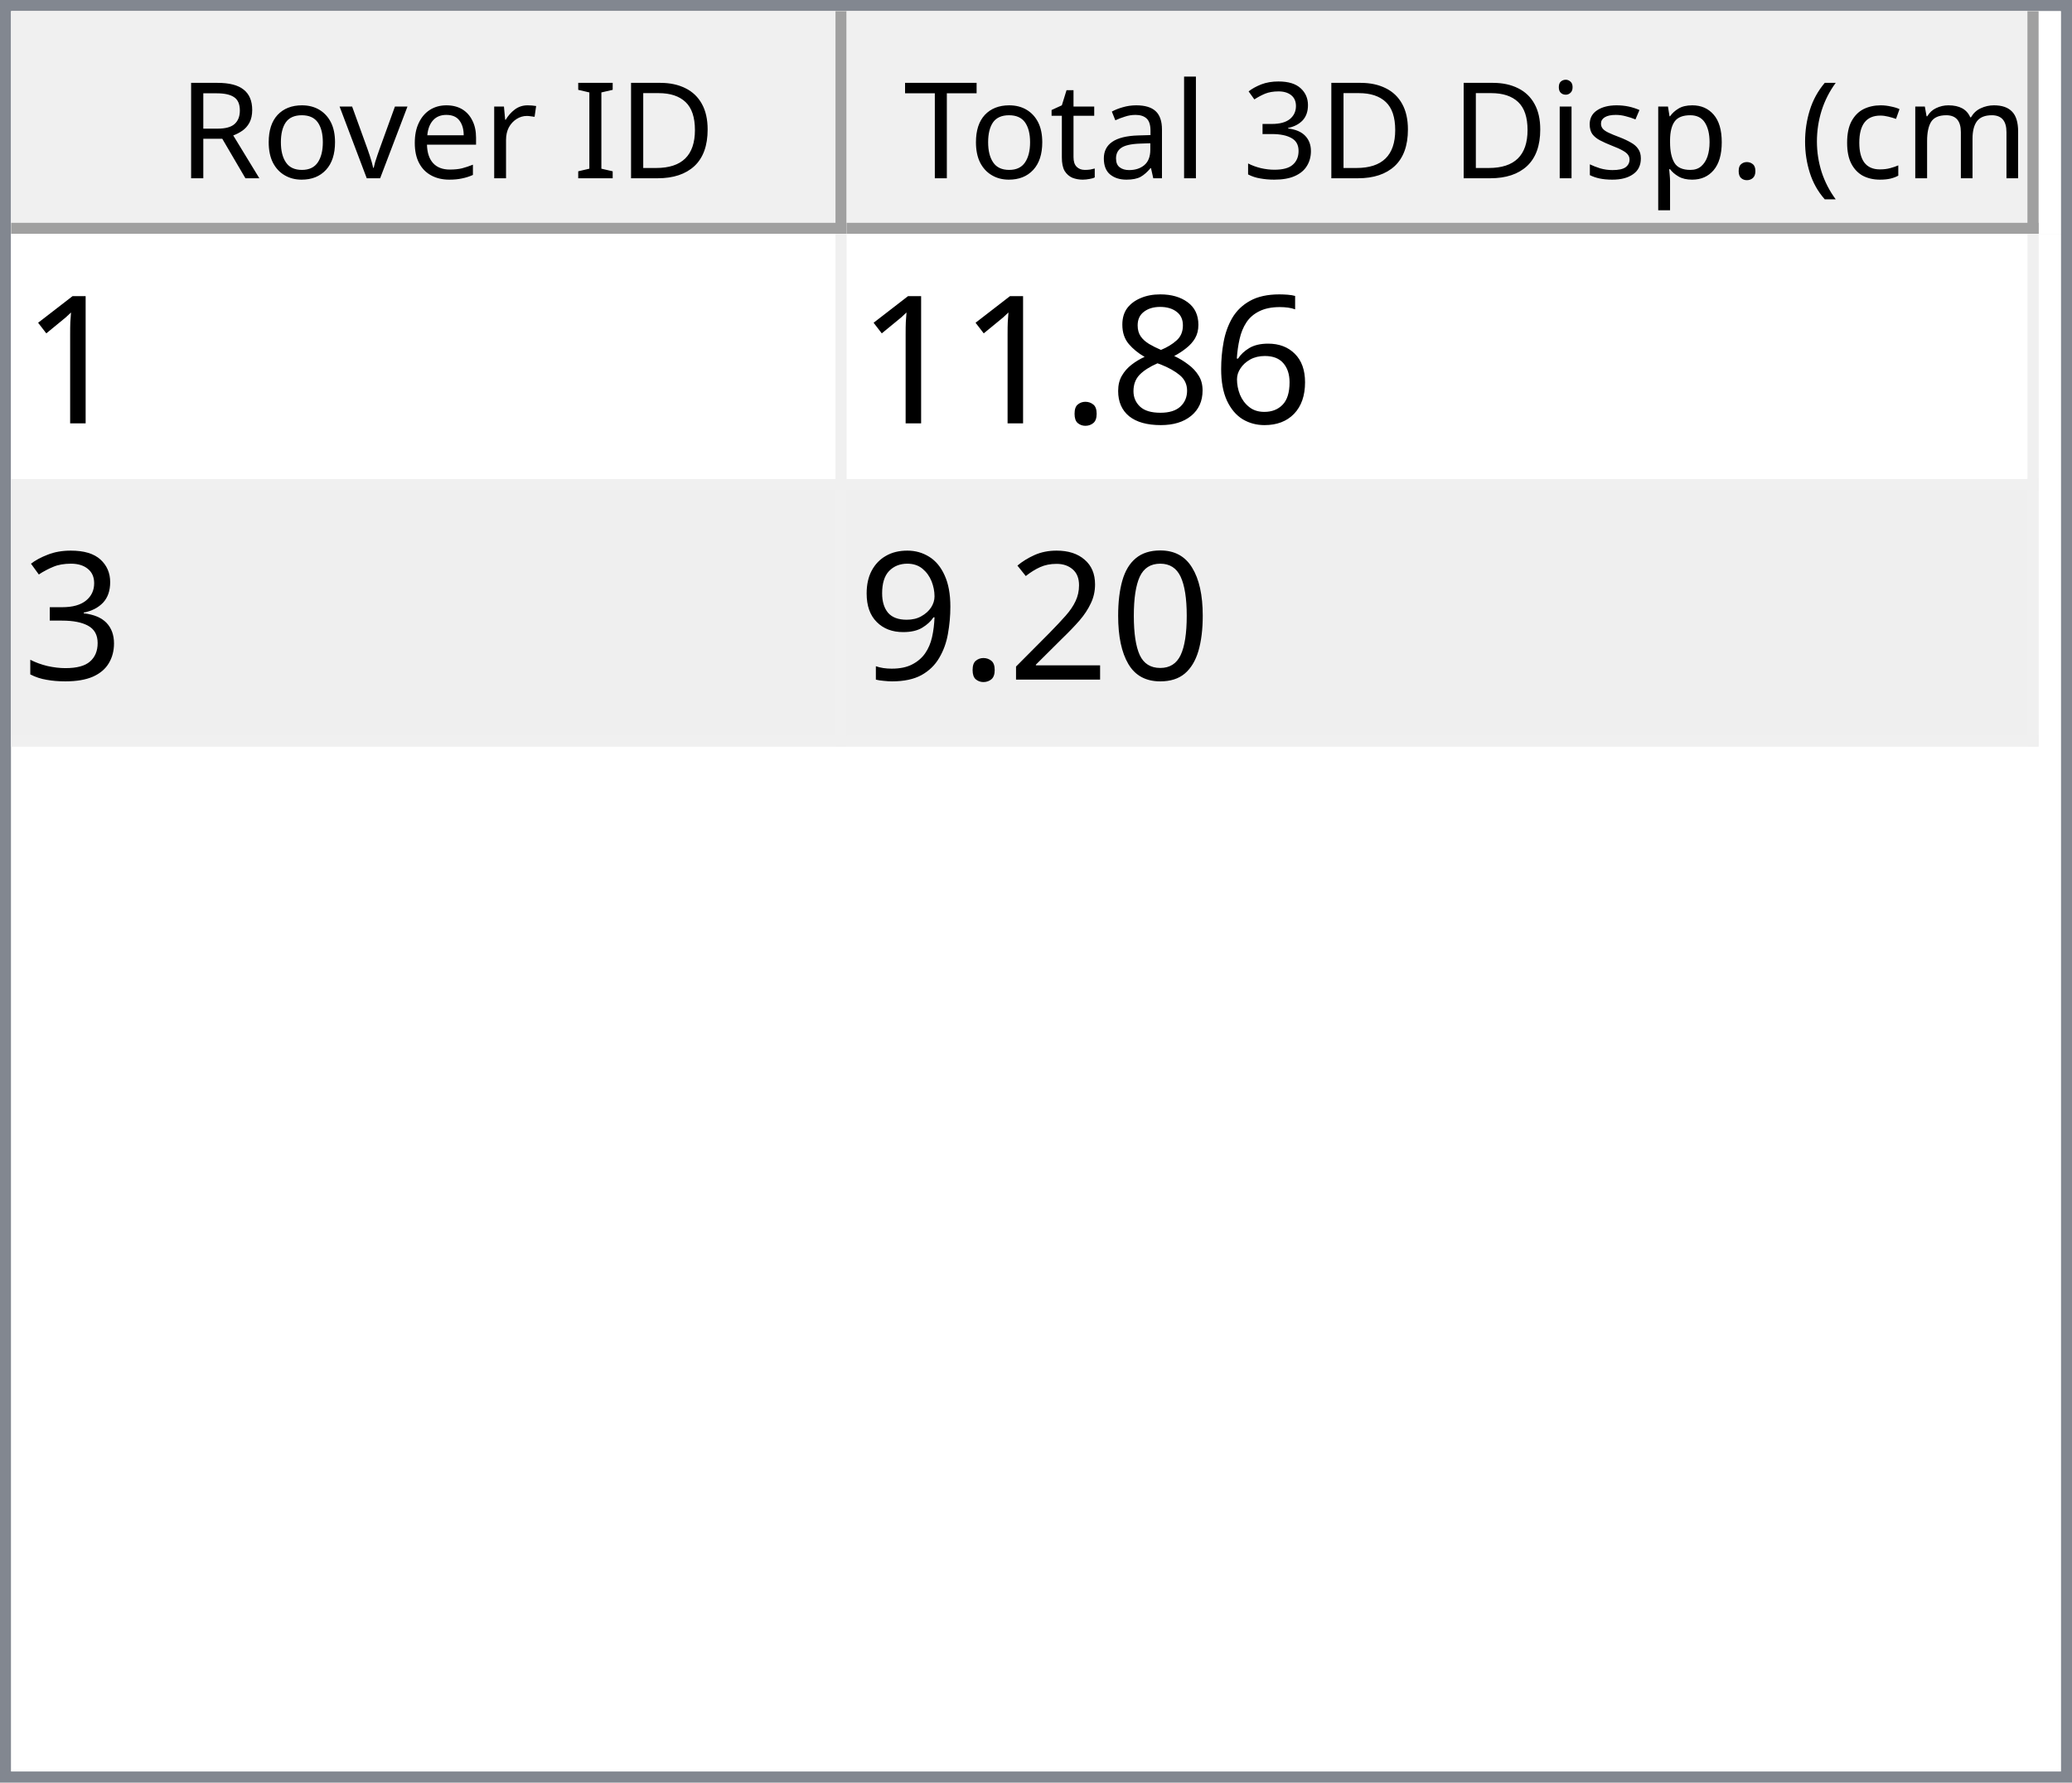
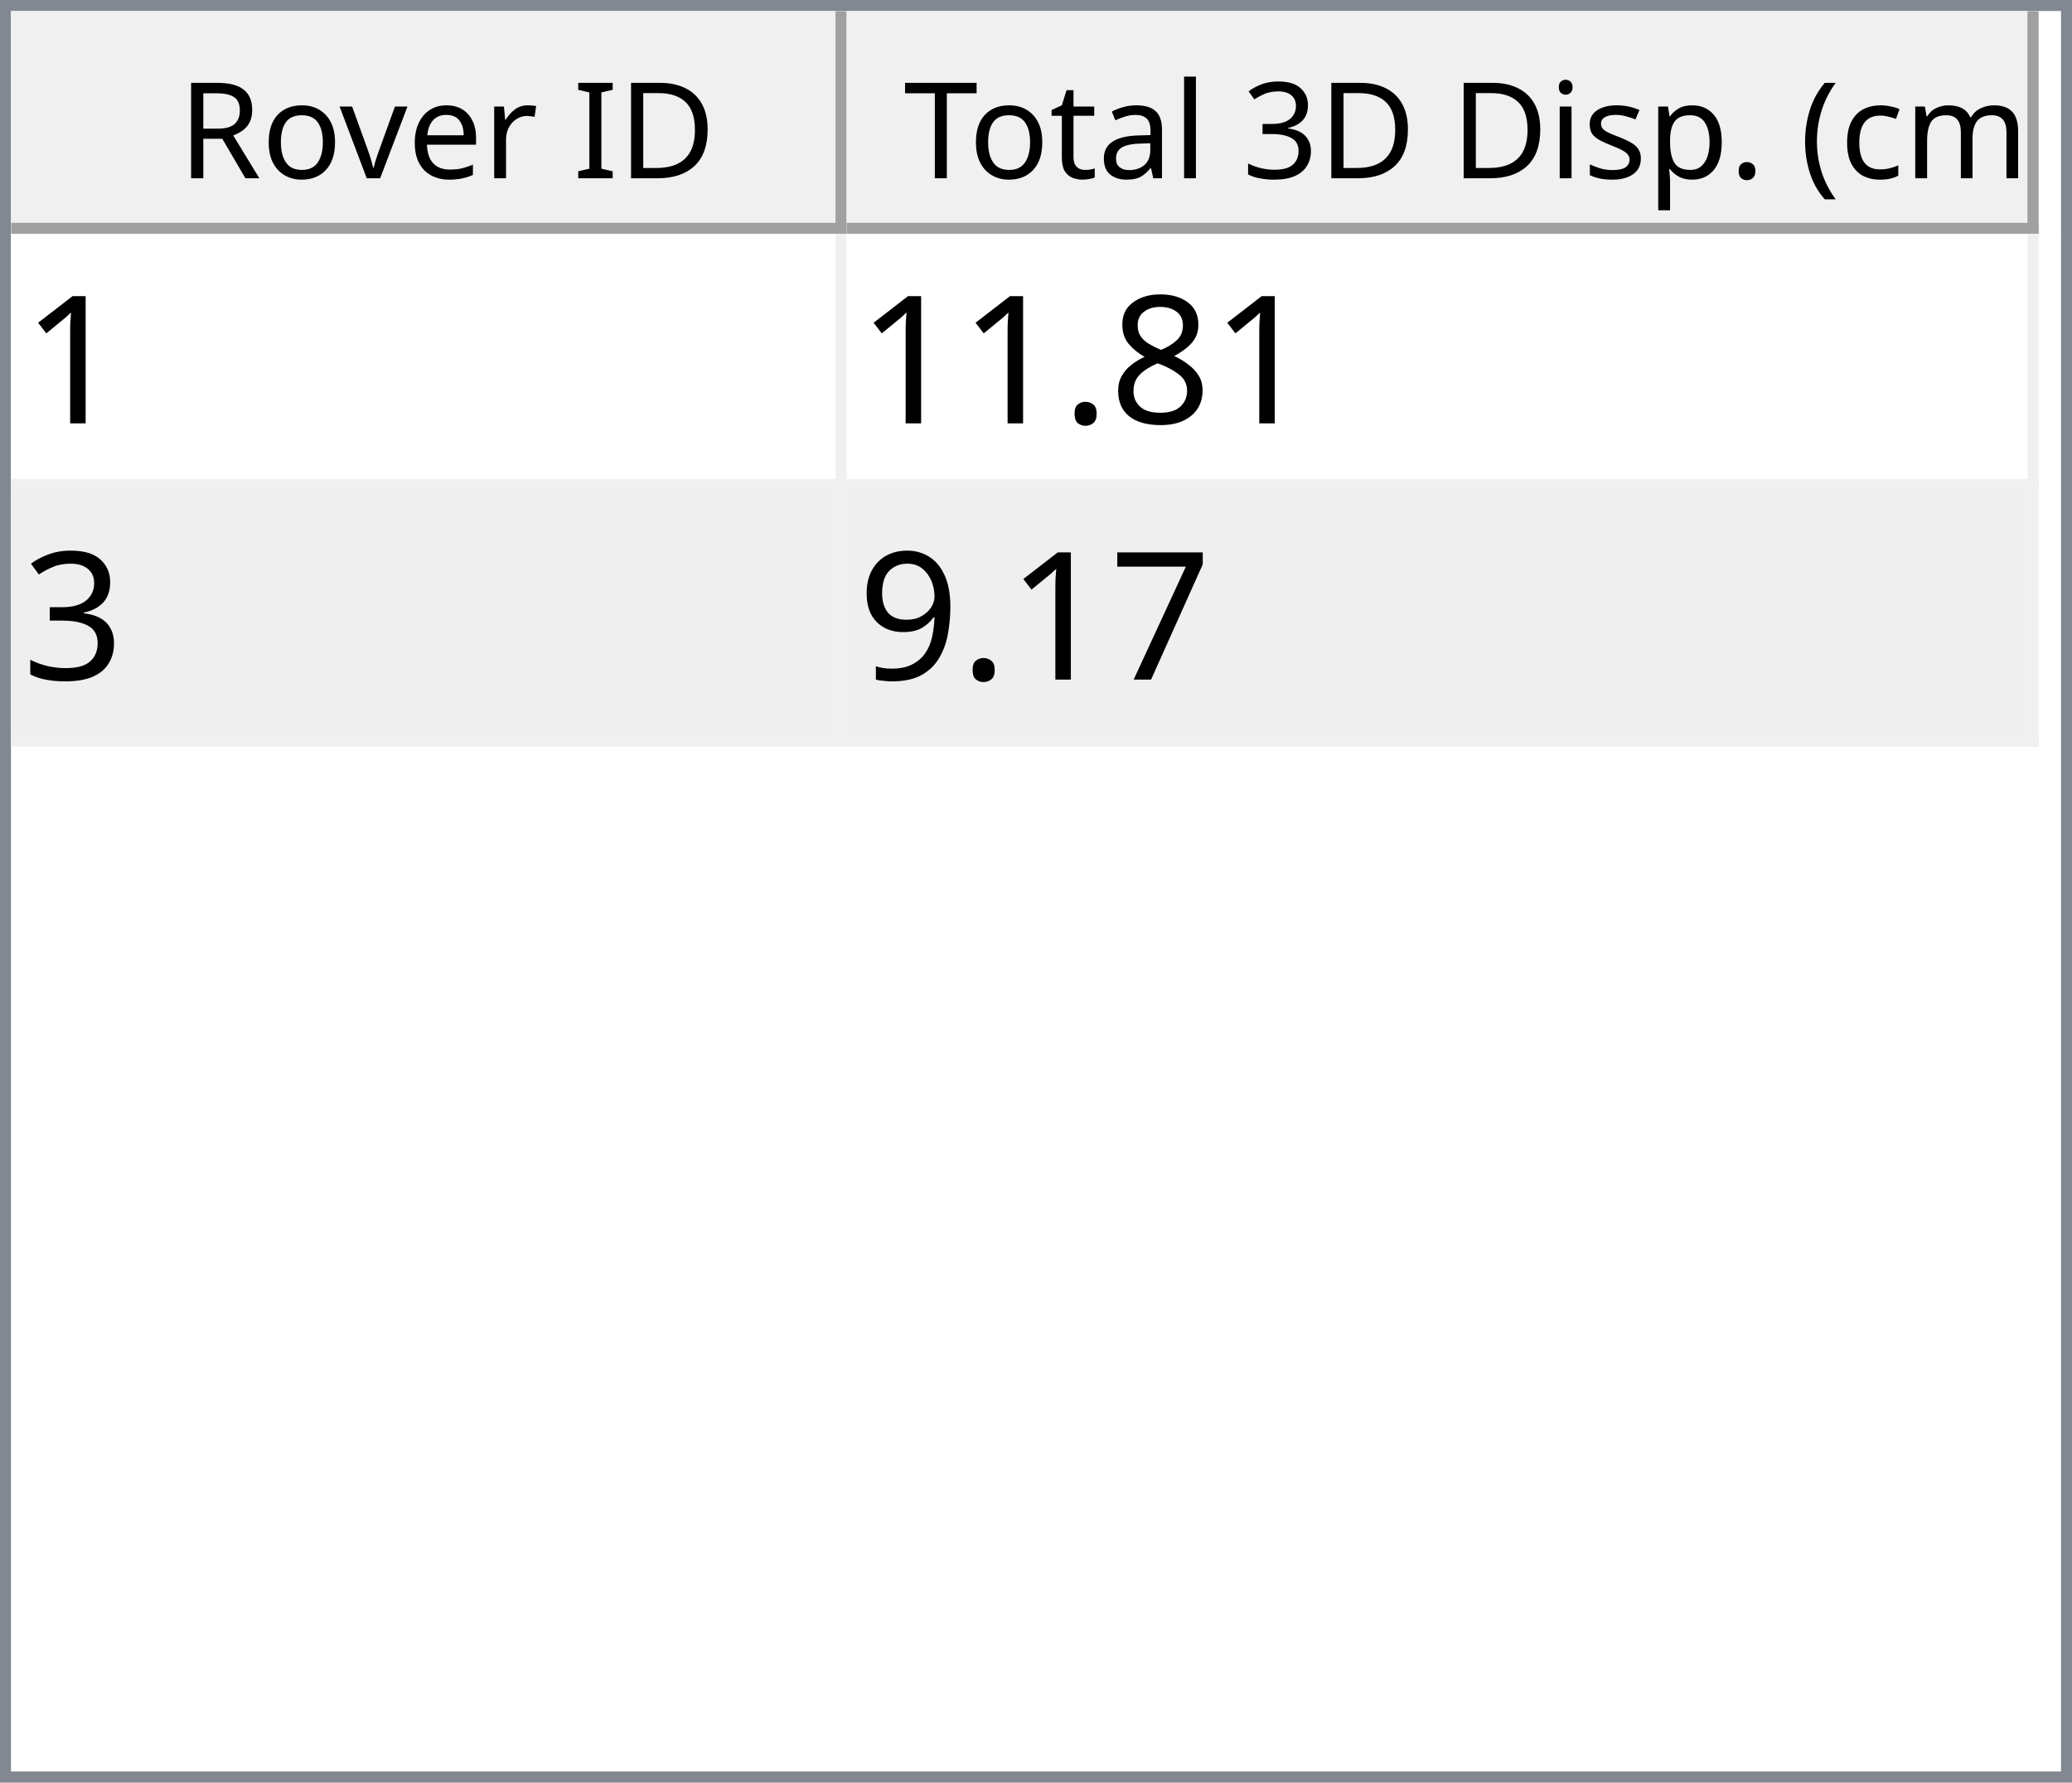
<svg xmlns="http://www.w3.org/2000/svg" style="fill-opacity:1; color-rendering:auto; color-interpolation:auto; text-rendering:auto; stroke:black; stroke-linecap:square; stroke-miterlimit:10; shape-rendering:auto; stroke-opacity:1; fill:black; stroke-dasharray:none; font-weight:normal; stroke-width:1; font-family:'Dialog'; font-style:normal; stroke-linejoin:miter; font-size:12px; stroke-dashoffset:0; image-rendering:auto;" width="186" height="160">
  <defs id="genericDefs" />
  <g>
    <defs id="defs1">
      <clipPath clipPathUnits="userSpaceOnUse" id="clipPath1">
        <path d="M0 0 L186 0 L186 160 L0 160 L0 0 Z" />
      </clipPath>
      <clipPath clipPathUnits="userSpaceOnUse" id="clipPath2">
        <path d="M0 0 L0 160 L186 160 L186 0 Z" />
      </clipPath>
      <clipPath clipPathUnits="userSpaceOnUse" id="clipPath3">
        <path d="M0 0 L0 20 L184 20 L184 0 Z" />
      </clipPath>
      <clipPath clipPathUnits="userSpaceOnUse" id="clipPath4">
        <path d="M0 0 L0 20 L75 20 L75 0 Z" />
      </clipPath>
      <clipPath clipPathUnits="userSpaceOnUse" id="clipPath5">
        <path d="M1 1 L1 19 L74 19 L74 1 Z" />
      </clipPath>
      <clipPath clipPathUnits="userSpaceOnUse" id="clipPath6">
        <path d="M0 0 L0 18 L73 18 L73 0 Z" />
      </clipPath>
      <clipPath clipPathUnits="userSpaceOnUse" id="clipPath7">
        <path d="M-0.5 -0.5 L-0.5 19.5 L74.5 19.5 L74.5 -0.5 Z" />
      </clipPath>
      <clipPath clipPathUnits="userSpaceOnUse" id="clipPath8">
        <path d="M0 0 L0 20 L107 20 L107 0 Z" />
      </clipPath>
      <clipPath clipPathUnits="userSpaceOnUse" id="clipPath9">
        <path d="M1 1 L1 19 L106 19 L106 1 Z" />
      </clipPath>
      <clipPath clipPathUnits="userSpaceOnUse" id="clipPath10">
        <path d="M0 0 L0 18 L105 18 L105 0 Z" />
      </clipPath>
      <clipPath clipPathUnits="userSpaceOnUse" id="clipPath11">
        <path d="M-0.5 -0.5 L-0.5 19.5 L106.5 19.5 L106.5 -0.5 Z" />
      </clipPath>
      <clipPath clipPathUnits="userSpaceOnUse" id="clipPath12">
        <path d="M0 0 L0 138 L184 138 L184 0 Z" />
      </clipPath>
      <clipPath clipPathUnits="userSpaceOnUse" id="clipPath13">
        <path d="M0 0 L0 46 L182 46 L182 0 Z" />
      </clipPath>
      <clipPath clipPathUnits="userSpaceOnUse" id="clipPath14">
        <path d="M-0.5 -0.5 L-0.5 45.5 L181.5 45.5 L181.5 -0.5 Z" />
      </clipPath>
      <clipPath clipPathUnits="userSpaceOnUse" id="clipPath15">
        <path d="M0 0 L0 22 L74 22 L74 0 Z" />
      </clipPath>
      <clipPath clipPathUnits="userSpaceOnUse" id="clipPath16">
        <path d="M0 0 L0 22 L106 22 L106 0 Z" />
      </clipPath>
      <font horiz-adv-x="64.551" id="font1">
        <font-face ascent="107.91" descent="25.098" units-per-em="100" style="font-style:normal; font-family:Segoe UI; font-weight:normal;" />
        <missing-glyph horiz-adv-x="64.551" d="M8.109 0 L8.109 68.266 L56.453 68.266 L56.453 0 L8.109 0 ZM15.328 7.234 L49.219 7.234 L49.219 61.031 L15.328 61.031 L15.328 7.234 Z" />
        <glyph unicode="D" horiz-adv-x="70.117" d="M9.188 0 L9.188 70.016 L28.516 70.016 Q65.531 70.016 65.531 35.891 Q65.531 19.672 55.25 9.836 Q44.969 0 27.734 0 L9.188 0 ZM17.391 62.594 L17.391 7.422 L27.828 7.422 Q41.609 7.422 49.273 14.797 Q56.938 22.172 56.938 35.688 Q56.938 62.594 28.328 62.594 L17.391 62.594 Z" />
        <glyph unicode="I" horiz-adv-x="26.611" d="M17.391 0 L9.188 0 L9.188 70.016 L17.391 70.016 L17.391 0 Z" />
        <glyph unicode=" " horiz-adv-x="27.393" d="" />
        <glyph unicode="r" horiz-adv-x="34.766" d="M34.188 41.891 Q32.078 43.5 28.125 43.5 Q23 43.5 19.555 38.672 Q16.109 33.844 16.109 25.484 L16.109 0 L8.109 0 L8.109 50 L16.109 50 L16.109 39.703 L16.312 39.703 Q18.016 44.969 21.531 47.922 Q25.047 50.875 29.391 50.875 Q32.516 50.875 34.188 50.203 L34.188 41.891 Z" />
        <glyph unicode="e" horiz-adv-x="52.295" d="M48.297 23 L12.984 23 Q13.188 14.656 17.484 10.109 Q21.781 5.562 29.297 5.562 Q37.75 5.562 44.828 11.141 L44.828 3.609 Q38.234 -1.172 27.391 -1.172 Q16.797 -1.172 10.742 5.641 Q4.688 12.453 4.688 24.812 Q4.688 36.469 11.305 43.82 Q17.922 51.172 27.734 51.172 Q37.547 51.172 42.922 44.828 Q48.297 38.484 48.297 27.203 L48.297 23 ZM40.094 29.781 Q40.047 36.719 36.75 40.578 Q33.453 44.438 27.594 44.438 Q21.922 44.438 17.969 40.383 Q14.016 36.328 13.094 29.781 L40.094 29.781 Z" />
        <glyph unicode="v" horiz-adv-x="47.9" d="M47.406 50 L27.484 0 L19.625 0 L0.688 50 L9.469 50 L22.172 13.672 Q23.578 9.672 23.922 6.688 L24.125 6.688 Q24.609 10.453 25.688 13.484 L38.969 50 L47.406 50 Z" />
        <glyph unicode="o" horiz-adv-x="58.594" d="M29 -1.172 Q17.922 -1.172 11.305 5.836 Q4.688 12.844 4.688 24.422 Q4.688 37.016 11.57 44.094 Q18.453 51.172 30.172 51.172 Q41.359 51.172 47.633 44.289 Q53.906 37.406 53.906 25.203 Q53.906 13.234 47.141 6.031 Q40.375 -1.172 29 -1.172 ZM29.594 44.438 Q21.875 44.438 17.383 39.188 Q12.891 33.938 12.891 24.703 Q12.891 15.828 17.43 10.695 Q21.969 5.562 29.594 5.562 Q37.359 5.562 41.531 10.594 Q45.703 15.625 45.703 24.906 Q45.703 34.281 41.531 39.359 Q37.359 44.438 29.594 44.438 Z" />
        <glyph unicode="R" horiz-adv-x="59.814" d="M59.375 0 L49.609 0 L37.891 19.625 Q36.281 22.359 34.766 24.289 Q33.25 26.219 31.664 27.438 Q30.078 28.656 28.25 29.219 Q26.422 29.781 24.125 29.781 L17.391 29.781 L17.391 0 L9.188 0 L9.188 70.016 L30.078 70.016 Q34.672 70.016 38.555 68.867 Q42.438 67.719 45.289 65.375 Q48.141 63.031 49.758 59.547 Q51.375 56.062 51.375 51.375 Q51.375 47.703 50.273 44.656 Q49.172 41.609 47.148 39.211 Q45.125 36.812 42.266 35.133 Q39.406 33.453 35.844 32.516 L35.844 32.328 Q37.594 31.547 38.891 30.547 Q40.188 29.547 41.359 28.18 Q42.531 26.812 43.68 25.078 Q44.828 23.344 46.234 21.047 L59.375 0 ZM17.391 62.594 L17.391 37.203 L28.516 37.203 Q31.594 37.203 34.203 38.133 Q36.812 39.062 38.719 40.797 Q40.625 42.531 41.703 45.047 Q42.781 47.562 42.781 50.688 Q42.781 56.297 39.141 59.445 Q35.5 62.594 28.609 62.594 L17.391 62.594 Z" />
        <glyph unicode=")" horiz-adv-x="30.176" d="M8.297 -15.922 L1.172 -15.922 Q16.406 2.344 16.406 26.812 Q16.406 51.469 1.078 70.016 L8.297 70.016 Q23.531 52.156 23.531 26.703 Q23.531 1.375 8.297 -15.922 Z" />
        <glyph unicode="m" horiz-adv-x="86.133" d="M79.109 0 L71.094 0 L71.094 28.719 Q71.094 37.016 68.531 40.727 Q65.969 44.438 59.906 44.438 Q54.781 44.438 51.195 39.75 Q47.609 35.062 47.609 28.516 L47.609 0 L39.594 0 L39.594 29.688 Q39.594 44.438 28.219 44.438 Q22.953 44.438 19.531 40.016 Q16.109 35.594 16.109 28.516 L16.109 0 L8.109 0 L8.109 50 L16.109 50 L16.109 42.094 L16.312 42.094 Q21.625 51.172 31.844 51.172 Q36.969 51.172 40.773 48.312 Q44.578 45.453 46 40.828 Q51.562 51.172 62.594 51.172 Q79.109 51.172 79.109 30.812 L79.109 0 Z" />
        <glyph unicode="c" horiz-adv-x="46.191" d="M42.188 2.297 Q36.422 -1.172 28.516 -1.172 Q17.828 -1.172 11.258 5.789 Q4.688 12.75 4.688 23.828 Q4.688 36.188 11.766 43.68 Q18.844 51.172 30.672 51.172 Q37.25 51.172 42.281 48.734 L42.281 40.531 Q36.719 44.438 30.375 44.438 Q22.703 44.438 17.797 38.945 Q12.891 33.453 12.891 24.516 Q12.891 15.719 17.508 10.641 Q22.125 5.562 29.891 5.562 Q36.422 5.562 42.188 9.906 L42.188 2.297 Z" />
        <glyph unicode="(" horiz-adv-x="30.176" d="M29.109 -15.922 L21.969 -15.922 Q6.844 1.375 6.844 26.703 Q6.844 52.156 21.969 70.016 L29.203 70.016 Q13.875 51.469 13.875 26.812 Q13.875 2.344 29.109 -15.922 Z" />
        <glyph unicode="." horiz-adv-x="21.68" d="M10.891 -1.078 Q8.641 -1.078 7.055 0.539 Q5.469 2.156 5.469 4.391 Q5.469 6.641 7.055 8.273 Q8.641 9.906 10.891 9.906 Q13.188 9.906 14.797 8.273 Q16.406 6.641 16.406 4.391 Q16.406 2.156 14.797 0.539 Q13.188 -1.078 10.891 -1.078 Z" />
        <glyph unicode="p" horiz-adv-x="58.789" d="M16.312 7.234 L16.109 7.234 L16.109 -23 L8.109 -23 L8.109 50 L16.109 50 L16.109 41.219 L16.312 41.219 Q22.219 51.172 33.594 51.172 Q43.266 51.172 48.688 44.461 Q54.109 37.75 54.109 26.469 Q54.109 13.922 48 6.375 Q41.891 -1.172 31.297 -1.172 Q21.578 -1.172 16.312 7.234 ZM16.109 27.391 L16.109 20.406 Q16.109 14.203 20.141 9.883 Q24.172 5.562 30.375 5.562 Q37.641 5.562 41.773 11.133 Q45.906 16.703 45.906 26.609 Q45.906 34.969 42.047 39.703 Q38.188 44.438 31.594 44.438 Q24.609 44.438 20.359 39.578 Q16.109 34.719 16.109 27.391 Z" />
        <glyph unicode="s" horiz-adv-x="42.432" d="M5.078 1.812 L5.078 10.406 Q11.625 5.562 19.484 5.562 Q30.031 5.562 30.031 12.594 Q30.031 14.594 29.125 15.992 Q28.219 17.391 26.68 18.461 Q25.141 19.531 23.07 20.383 Q21 21.234 18.609 22.172 Q15.281 23.484 12.766 24.828 Q10.25 26.172 8.57 27.859 Q6.891 29.547 6.031 31.695 Q5.172 33.844 5.172 36.719 Q5.172 40.234 6.789 42.945 Q8.406 45.656 11.086 47.484 Q13.766 49.312 17.211 50.242 Q20.656 51.172 24.312 51.172 Q30.812 51.172 35.938 48.922 L35.938 40.828 Q30.422 44.438 23.25 44.438 Q21 44.438 19.195 43.922 Q17.391 43.406 16.094 42.477 Q14.797 41.547 14.086 40.258 Q13.375 38.969 13.375 37.406 Q13.375 35.453 14.086 34.133 Q14.797 32.812 16.164 31.789 Q17.531 30.766 19.484 29.938 Q21.438 29.109 23.922 28.125 Q27.25 26.859 29.883 25.516 Q32.516 24.172 34.375 22.484 Q36.234 20.797 37.234 18.602 Q38.234 16.406 38.234 13.375 Q38.234 9.672 36.602 6.938 Q34.969 4.203 32.234 2.398 Q29.5 0.594 25.93 -0.289 Q22.359 -1.172 18.453 -1.172 Q10.75 -1.172 5.078 1.812 Z" />
        <glyph unicode="i" horiz-adv-x="24.219" d="M12.203 62.703 Q10.062 62.703 8.547 64.164 Q7.031 65.625 7.031 67.875 Q7.031 70.125 8.547 71.609 Q10.062 73.094 12.203 73.094 Q14.406 73.094 15.945 71.609 Q17.484 70.125 17.484 67.875 Q17.484 65.719 15.945 64.211 Q14.406 62.703 12.203 62.703 ZM16.109 0 L8.109 0 L8.109 50 L16.109 50 L16.109 0 Z" />
        <glyph unicode="3" horiz-adv-x="53.906" d="M46.531 19.828 Q46.531 15.094 44.75 11.211 Q42.969 7.328 39.719 4.57 Q36.469 1.812 31.93 0.297 Q27.391 -1.219 21.922 -1.219 Q11.922 -1.219 6 2.594 L6 11.188 Q13.094 5.609 22.219 5.609 Q25.875 5.609 28.828 6.539 Q31.781 7.469 33.906 9.227 Q36.031 10.984 37.18 13.477 Q38.328 15.969 38.328 19.094 Q38.328 32.812 18.797 32.812 L12.984 32.812 L12.984 39.594 L18.5 39.594 Q35.797 39.594 35.797 52.484 Q35.797 64.406 22.609 64.406 Q15.188 64.406 8.688 59.422 L8.688 67.188 Q15.375 71.188 24.609 71.188 Q29 71.188 32.57 69.969 Q36.141 68.75 38.68 66.555 Q41.219 64.359 42.609 61.281 Q44 58.203 44 54.5 Q44 40.672 30.031 36.719 L30.031 36.531 Q33.594 36.141 36.625 34.797 Q39.656 33.453 41.852 31.305 Q44.047 29.156 45.289 26.25 Q46.531 23.344 46.531 19.828 Z" />
        <glyph unicode="l" horiz-adv-x="24.219" d="M16.109 0 L8.109 0 L8.109 74.031 L16.109 74.031 L16.109 0 Z" />
        <glyph unicode="a" horiz-adv-x="50.879" d="M43.891 0 L35.891 0 L35.891 7.812 L35.688 7.812 Q30.469 -1.172 20.312 -1.172 Q12.844 -1.172 8.617 2.781 Q4.391 6.734 4.391 13.281 Q4.391 27.297 20.906 29.594 L35.891 31.688 Q35.891 44.438 25.594 44.438 Q16.547 44.438 9.281 38.281 L9.281 46.484 Q16.656 51.172 26.266 51.172 Q43.891 51.172 43.891 32.516 L43.891 0 ZM35.891 25.297 L23.828 23.641 Q18.266 22.859 15.43 20.875 Q12.594 18.891 12.594 13.875 Q12.594 10.203 15.211 7.883 Q17.828 5.562 22.172 5.562 Q28.125 5.562 32.008 9.742 Q35.891 13.922 35.891 20.312 L35.891 25.297 Z" />
        <glyph unicode="t" horiz-adv-x="33.887" d="M31.297 0.484 Q28.469 -1.078 23.828 -1.078 Q10.688 -1.078 10.688 13.578 L10.688 43.172 L2.094 43.172 L2.094 50 L10.688 50 L10.688 62.203 L18.703 64.797 L18.703 50 L31.297 50 L31.297 43.172 L18.703 43.172 L18.703 14.984 Q18.703 9.969 20.414 7.82 Q22.125 5.672 26.078 5.672 Q29.109 5.672 31.297 7.328 L31.297 0.484 Z" />
        <glyph unicode="T" horiz-adv-x="52.393" d="M50.594 62.594 L30.375 62.594 L30.375 0 L22.172 0 L22.172 62.594 L2 62.594 L2 70.016 L50.594 70.016 L50.594 62.594 Z" />
      </font>
      <font horiz-adv-x="75.0" id="font2">
        <font-face ascent="100.537" descent="21.973" units-per-em="100" style="font-style:normal; font-family:sans-serif; font-weight:normal;" />
        <missing-glyph horiz-adv-x="75.0" d="M12.5 0 L12.5 62.5 L62.5 62.5 L62.5 0 L12.5 0 ZM14.062 1.562 L60.938 1.562 L60.938 60.938 L14.062 60.938 L14.062 1.562 Z" />
        <glyph unicode="1" horiz-adv-x="55.615" d="M37.25 0 L28.469 0 L28.469 56 Q25.297 52.984 20.141 49.953 Q14.984 46.922 10.891 45.406 L10.891 53.906 Q18.266 57.375 23.781 62.305 Q29.297 67.234 31.594 71.875 L37.25 71.875 L37.25 0 Z" />
-         <glyph unicode="6" horiz-adv-x="55.615" d="M49.75 54.047 L41.016 53.375 Q39.844 58.547 37.703 60.891 Q34.125 64.656 28.906 64.656 Q24.703 64.656 21.531 62.312 Q17.391 59.281 14.992 53.469 Q12.594 47.656 12.5 36.922 Q15.672 41.75 20.266 44.094 Q24.859 46.438 29.891 46.438 Q38.672 46.438 44.852 39.969 Q51.031 33.5 51.031 23.25 Q51.031 16.5 48.125 10.719 Q45.219 4.938 40.141 1.859 Q35.062 -1.219 28.609 -1.219 Q17.625 -1.219 10.695 6.859 Q3.766 14.938 3.766 33.5 Q3.766 54.25 11.422 63.672 Q18.109 71.875 29.438 71.875 Q37.891 71.875 43.289 67.141 Q48.688 62.406 49.75 54.047 ZM13.875 23.188 Q13.875 18.656 15.797 14.508 Q17.719 10.359 21.188 8.18 Q24.656 6 28.469 6 Q34.031 6 38.039 10.492 Q42.047 14.984 42.047 22.703 Q42.047 30.125 38.086 34.398 Q34.125 38.672 28.125 38.672 Q22.172 38.672 18.023 34.398 Q13.875 30.125 13.875 23.188 Z" />
        <glyph unicode="8" horiz-adv-x="55.615" d="M17.672 38.812 Q12.203 40.828 9.57 44.539 Q6.938 48.25 6.938 53.422 Q6.938 61.234 12.555 66.555 Q18.172 71.875 27.484 71.875 Q36.859 71.875 42.578 66.43 Q48.297 60.984 48.297 53.172 Q48.297 48.188 45.68 44.508 Q43.062 40.828 37.75 38.812 Q44.344 36.672 47.781 31.883 Q51.219 27.094 51.219 20.453 Q51.219 11.281 44.727 5.031 Q38.234 -1.219 27.641 -1.219 Q17.047 -1.219 10.547 5.055 Q4.047 11.328 4.047 20.703 Q4.047 27.688 7.594 32.398 Q11.141 37.109 17.672 38.812 ZM15.922 53.719 Q15.922 48.641 19.195 45.414 Q22.469 42.188 27.688 42.188 Q32.766 42.188 36.016 45.383 Q39.266 48.578 39.266 53.219 Q39.266 58.062 35.914 61.359 Q32.562 64.656 27.594 64.656 Q22.562 64.656 19.242 61.43 Q15.922 58.203 15.922 53.719 ZM13.094 20.656 Q13.094 16.891 14.875 13.375 Q16.656 9.859 20.172 7.93 Q23.688 6 27.734 6 Q34.031 6 38.133 10.055 Q42.234 14.109 42.234 20.359 Q42.234 26.703 38.016 30.859 Q33.797 35.016 27.438 35.016 Q21.234 35.016 17.164 30.914 Q13.094 26.812 13.094 20.656 Z" />
        <glyph unicode="." horiz-adv-x="27.783" d="M9.078 0 L9.078 10.016 L19.094 10.016 L19.094 0 L9.078 0 Z" />
        <glyph unicode="3" horiz-adv-x="55.615" d="M4.203 18.891 L12.984 20.062 Q14.5 12.594 18.141 9.297 Q21.781 6 27 6 Q33.203 6 37.477 10.297 Q41.75 14.594 41.75 20.953 Q41.75 27 37.797 30.93 Q33.844 34.859 27.734 34.859 Q25.25 34.859 21.531 33.891 L22.516 41.609 Q23.391 41.5 23.922 41.5 Q29.547 41.5 34.039 44.43 Q38.531 47.359 38.531 53.469 Q38.531 58.297 35.258 61.477 Q31.984 64.656 26.812 64.656 Q21.688 64.656 18.266 61.43 Q14.844 58.203 13.875 51.766 L5.078 53.328 Q6.688 62.156 12.398 67.016 Q18.109 71.875 26.609 71.875 Q32.469 71.875 37.398 69.359 Q42.328 66.844 44.945 62.5 Q47.562 58.156 47.562 53.266 Q47.562 48.641 45.07 44.828 Q42.578 41.016 37.703 38.766 Q44.047 37.312 47.562 32.695 Q51.078 28.078 51.078 21.141 Q51.078 11.766 44.242 5.25 Q37.406 -1.266 26.953 -1.266 Q17.531 -1.266 11.305 4.352 Q5.078 9.969 4.203 18.891 Z" />
-         <glyph unicode="0" horiz-adv-x="55.615" d="M4.156 35.297 Q4.156 48 6.766 55.742 Q9.375 63.484 14.523 67.68 Q19.672 71.875 27.484 71.875 Q33.25 71.875 37.594 69.555 Q41.938 67.234 44.773 62.867 Q47.609 58.5 49.219 52.227 Q50.828 45.953 50.828 35.297 Q50.828 22.703 48.242 14.969 Q45.656 7.234 40.508 3.008 Q35.359 -1.219 27.484 -1.219 Q17.141 -1.219 11.234 6.203 Q4.156 15.141 4.156 35.297 ZM13.188 35.297 Q13.188 17.672 17.312 11.836 Q21.438 6 27.484 6 Q33.547 6 37.672 11.859 Q41.797 17.719 41.797 35.297 Q41.797 52.984 37.672 58.789 Q33.547 64.594 27.391 64.594 Q21.344 64.594 17.719 59.469 Q13.188 52.938 13.188 35.297 Z" />
-         <glyph unicode="2" horiz-adv-x="55.615" d="M50.344 8.453 L50.344 0 L3.031 0 Q2.938 3.172 4.047 6.109 Q5.859 10.938 9.836 15.625 Q13.812 20.312 21.344 26.469 Q33.016 36.031 37.117 41.625 Q41.219 47.219 41.219 52.203 Q41.219 57.422 37.477 61.008 Q33.734 64.594 27.734 64.594 Q21.391 64.594 17.578 60.789 Q13.766 56.984 13.719 50.25 L4.688 51.172 Q5.609 61.281 11.664 66.578 Q17.719 71.875 27.938 71.875 Q38.234 71.875 44.242 66.164 Q50.25 60.453 50.25 52 Q50.25 47.703 48.492 43.555 Q46.734 39.406 42.656 34.812 Q38.578 30.219 29.109 22.219 Q21.188 15.578 18.945 13.211 Q16.703 10.844 15.234 8.453 L50.344 8.453 Z" />
+         <glyph unicode="7" horiz-adv-x="55.615" d="M4.734 62.203 L4.734 70.656 L51.078 70.656 L51.078 63.812 Q44.234 56.547 37.523 44.484 Q30.812 32.422 27.156 19.672 Q24.516 10.688 23.781 0 L14.75 0 Q14.891 8.453 18.062 20.414 Q21.234 32.375 27.172 43.484 Q33.109 54.594 39.797 62.203 L4.734 62.203 Z" />
        <glyph unicode="9" horiz-adv-x="55.615" d="M5.469 16.547 L13.922 17.328 Q14.984 11.375 18.016 8.688 Q21.047 6 25.781 6 Q29.828 6 32.883 7.859 Q35.938 9.719 37.891 12.82 Q39.844 15.922 41.164 21.195 Q42.484 26.469 42.484 31.938 Q42.484 32.516 42.438 33.688 Q39.797 29.5 35.234 26.883 Q30.672 24.266 25.344 24.266 Q16.453 24.266 10.305 30.711 Q4.156 37.156 4.156 47.703 Q4.156 58.594 10.578 65.234 Q17 71.875 26.656 71.875 Q33.641 71.875 39.43 68.117 Q45.219 64.359 48.219 57.398 Q51.219 50.438 51.219 37.25 Q51.219 23.531 48.242 15.406 Q45.266 7.281 39.383 3.031 Q33.5 -1.219 25.594 -1.219 Q17.188 -1.219 11.867 3.445 Q6.547 8.109 5.469 16.547 ZM41.453 48.141 Q41.453 55.719 37.43 60.156 Q33.406 64.594 27.734 64.594 Q21.875 64.594 17.531 59.812 Q13.188 55.031 13.188 47.406 Q13.188 40.578 17.312 36.305 Q21.438 32.031 27.484 32.031 Q33.594 32.031 37.523 36.305 Q41.453 40.578 41.453 48.141 Z" />
      </font>
    </defs>
    <g style="fill:white; stroke:white;">
      <rect x="0" y="0" width="186" style="clip-path:url(#clipPath1); stroke:none;" height="160" />
    </g>
    <g style="fill:white; text-rendering:optimizeSpeed; color-rendering:optimizeSpeed; image-rendering:optimizeSpeed; shape-rendering:crispEdges; stroke:white; color-interpolation:sRGB;">
      <rect x="0" width="186" height="160" y="0" style="stroke:none;" />
      <path style="stroke:none;" d="M0 160 L186 160 L186 0 L0 0 Z" />
    </g>
    <g style="fill:rgb(240,240,240); font-family:'Segoe UI'; stroke:rgb(240,240,240);">
      <rect x="0" y="0" width="186" style="clip-path:url(#clipPath2); stroke:none;" height="160" />
    </g>
    <g style="fill:rgb(130,135,144); font-family:'Segoe UI'; stroke:rgb(130,135,144);">
      <path d="M0 0 L186 0 L186 160 L0 160 L0 0 ZM1 1 L185 1 L185 159 L1 159 L1 1 Z" style="fill-rule:evenodd; clip-path:url(#clipPath2); stroke:none;" />
    </g>
    <g style="fill:white; font-family:'Segoe UI'; stroke:white;" transform="translate(1,1)">
      <rect x="0" y="0" width="184" style="clip-path:url(#clipPath3); stroke:none;" height="20" />
    </g>
    <g style="fill:rgb(240,240,240); font-family:'Segoe UI'; stroke:rgb(240,240,240);" transform="translate(1,1)">
      <rect x="0" y="0" width="75" style="clip-path:url(#clipPath4); stroke:none;" height="20" />
    </g>
    <g style="font-family:'Segoe UI';" transform="translate(2,2)">
      <text x="14" xml:space="preserve" y="14" style="clip-path:url(#clipPath6); stroke:none;">Rover ID</text>
    </g>
    <g style="fill:rgb(160,160,160); font-family:'Segoe UI'; stroke:rgb(160,160,160); stroke-linejoin:bevel;" transform="translate(1.5,1.5)">
      <line x1="74" x2="74" y1="0" style="fill:none; clip-path:url(#clipPath7);" y2="19" />
    </g>
    <g style="fill:rgb(160,160,160); font-family:'Segoe UI'; stroke:rgb(160,160,160); stroke-linejoin:bevel;" transform="matrix(1,0,0,1,1,1) translate(0.5,0.5)">
      <line x1="0" x2="74" y1="19" style="fill:none; clip-path:url(#clipPath7);" y2="19" />
    </g>
    <g style="fill:rgb(240,240,240); font-family:'Segoe UI'; stroke:rgb(240,240,240);" transform="translate(76,1)">
      <rect x="0" y="0" width="107" style="clip-path:url(#clipPath8); stroke:none;" height="20" />
    </g>
    <g style="font-family:'Segoe UI';" transform="translate(77,2)">
      <text x="1" xml:space="preserve" y="14" style="clip-path:url(#clipPath10); stroke:none;"> Total 3D Disp. (cm)</text>
    </g>
    <g style="fill:rgb(160,160,160); font-family:'Segoe UI'; stroke:rgb(160,160,160); stroke-linejoin:bevel;" transform="translate(76.5,1.5)">
      <line x1="106" x2="106" y1="0" style="fill:none; clip-path:url(#clipPath11);" y2="19" />
    </g>
    <g style="fill:rgb(160,160,160); font-family:'Segoe UI'; stroke:rgb(160,160,160); stroke-linejoin:bevel;" transform="matrix(1,0,0,1,76,1) translate(0.5,0.5)">
      <line x1="0" x2="106" y1="19" style="fill:none; clip-path:url(#clipPath11);" y2="19" />
    </g>
    <g style="fill:white; font-family:'Segoe UI'; stroke:white;" transform="translate(1,21)">
      <rect x="0" y="0" width="184" style="clip-path:url(#clipPath12); stroke:none;" height="138" />
    </g>
    <g style="fill:rgb(240,240,240); font-size:16px; font-family:sans-serif; stroke:rgb(240,240,240);" transform="translate(1,21)">
      <rect x="0" y="0" width="182" style="clip-path:url(#clipPath13); stroke:none;" height="46" />
      <line transform="translate(0.5,0.5)" x1="0" x2="181" y1="22" style="clip-path:url(#clipPath14); fill:none; stroke-linejoin:bevel;" y2="22" />
    </g>
    <g transform="matrix(1,0,0,1,1,21) translate(0.5,0.5)" style="fill:rgb(240,240,240); font-size:16px; font-family:sans-serif; stroke:rgb(240,240,240); stroke-linejoin:bevel;">
      <line x1="0" x2="181" y1="45" style="fill:none; clip-path:url(#clipPath14);" y2="45" />
    </g>
    <g transform="matrix(1,0,0,1,1,21) translate(0.5,0.5)" style="fill:rgb(240,240,240); font-size:16px; font-family:sans-serif; stroke:rgb(240,240,240); stroke-linejoin:bevel;">
      <line x1="74" x2="74" y1="0" style="fill:none; clip-path:url(#clipPath14);" y2="45" />
    </g>
    <g transform="matrix(1,0,0,1,1,21) translate(0.5,0.5)" style="fill:rgb(240,240,240); font-size:16px; font-family:sans-serif; stroke:rgb(240,240,240); stroke-linejoin:bevel;">
      <line x1="181" x2="181" y1="0" style="fill:none; clip-path:url(#clipPath14);" y2="45" />
    </g>
    <g style="fill:white; font-size:16px; font-family:sans-serif; stroke:white;" transform="matrix(1,0,0,1,1,21)">
      <rect x="0" y="0" width="74" style="clip-path:url(#clipPath15); stroke:none;" height="22" />
      <text x="1" y="17" style="fill:black; clip-path:url(#clipPath15); stroke:none;" xml:space="preserve">1</text>
    </g>
    <g style="fill:white; font-size:16px; font-family:sans-serif; stroke:white;" transform="matrix(1,0,0,1,1,21) translate(75,0)">
      <rect x="0" y="0" width="106" style="clip-path:url(#clipPath16); stroke:none;" height="22" />
-       <text x="1" y="17" style="fill:black; clip-path:url(#clipPath16); stroke:none;" xml:space="preserve">11.86</text>
+       <text x="1" y="17" style="fill:black; clip-path:url(#clipPath16); stroke:none;" xml:space="preserve">11.81</text>
    </g>
    <g style="fill:rgb(239,239,239); font-size:16px; font-family:sans-serif; stroke:rgb(239,239,239);" transform="matrix(1,0,0,1,1,21) translate(0,23)">
      <rect x="0" y="0" width="74" style="clip-path:url(#clipPath15); stroke:none;" height="22" />
      <text x="1" y="17" style="fill:black; clip-path:url(#clipPath15); stroke:none;" xml:space="preserve">3</text>
    </g>
    <g style="fill:rgb(239,239,239); font-size:16px; font-family:sans-serif; stroke:rgb(239,239,239);" transform="matrix(1,0,0,1,1,21) translate(75,23)">
      <rect x="0" y="0" width="106" style="clip-path:url(#clipPath16); stroke:none;" height="22" />
-       <text x="1" y="17" style="fill:black; clip-path:url(#clipPath16); stroke:none;" xml:space="preserve">9.20</text>
+       <text x="1" y="17" style="fill:black; clip-path:url(#clipPath16); stroke:none;" xml:space="preserve">9.17</text>
    </g>
  </g>
</svg>
